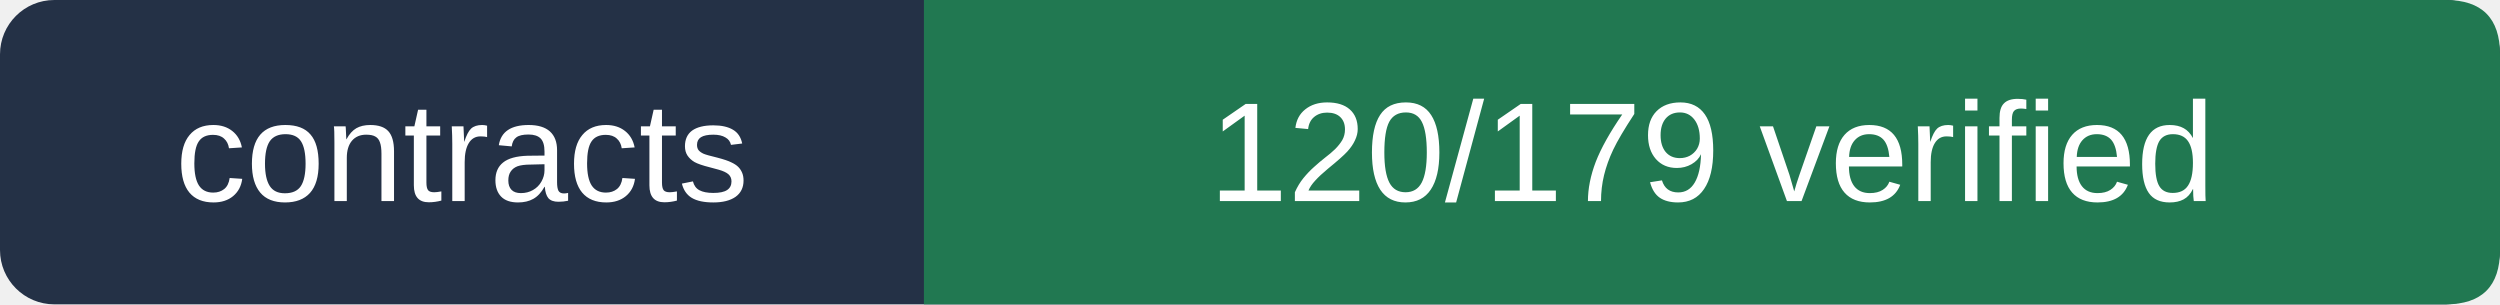
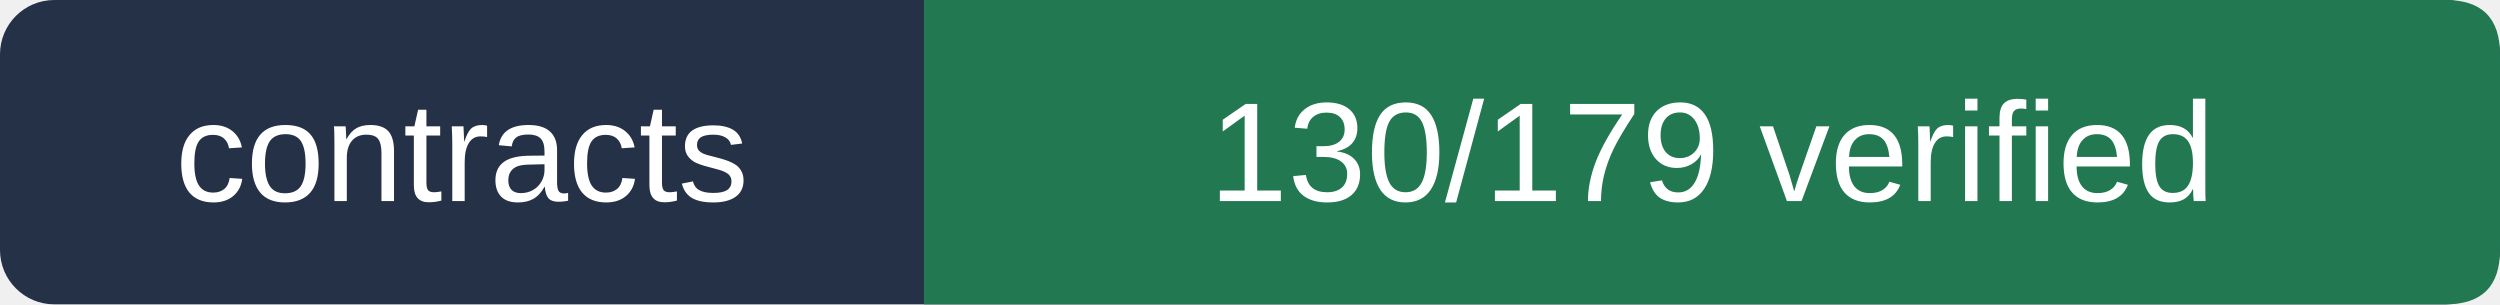
- <svg xmlns="http://www.w3.org/2000/svg" viewBox="0 0 230 28" width="230" height="28" role="img" aria-label="contracts 120/179 verified">
+ <svg xmlns="http://www.w3.org/2000/svg" viewBox="0 0 230 28" width="230" height="28" role="img" aria-label="contracts 130/179 verified">
  <rect width="230" height="28" rx="5" fill="#243146" />
  <path d="M85 0 H225 Q230 0 230 5 V23 Q230 28 225 28 H85Z" fill="#217851" />
  <g fill="#ffffff" font-size="13" font-family="Arial,sans-serif">
    <text x="42.5" y="18.5" text-anchor="middle">contracts</text>
-     <text x="157.5" y="18.5" text-anchor="middle">120/179 verified</text>
+     <text x="157.5" y="18.5" text-anchor="middle">130/179 verified</text>
  </g>
</svg>
